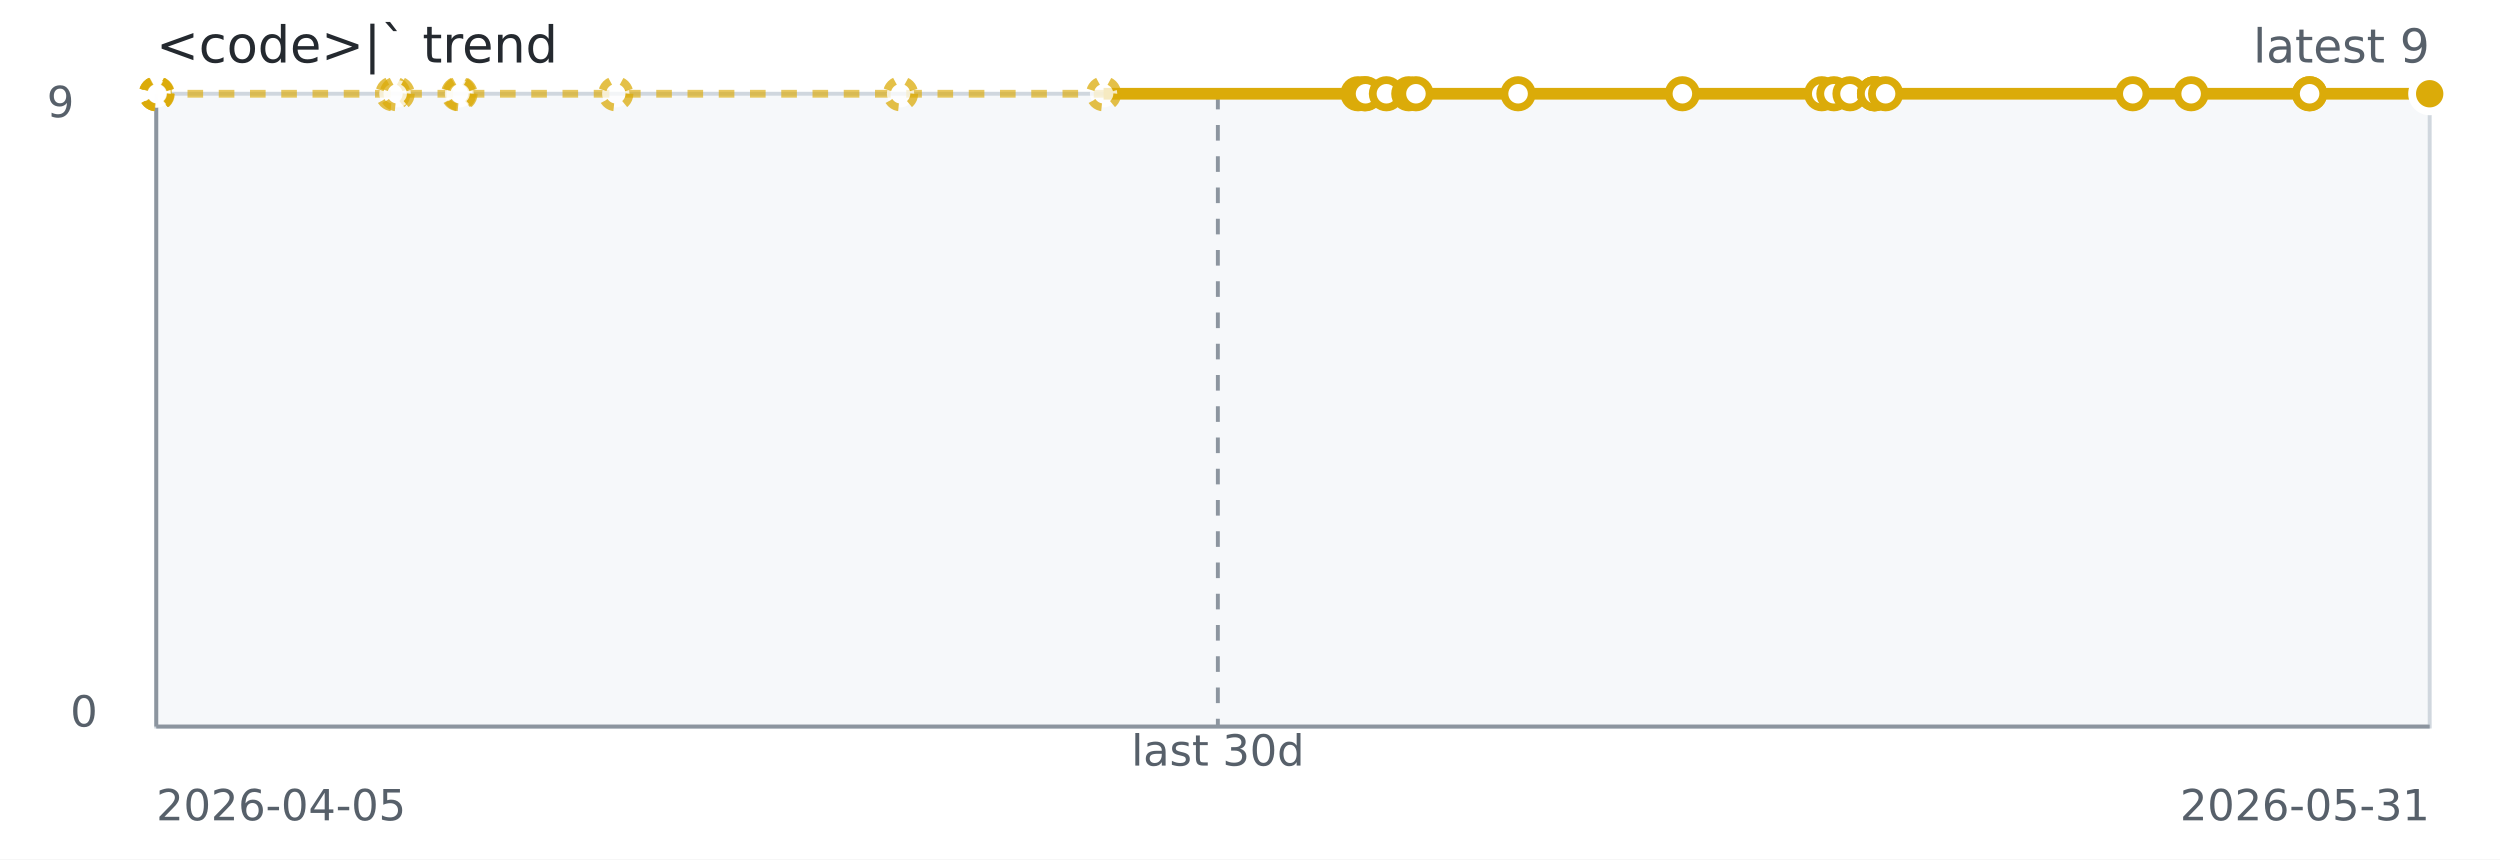
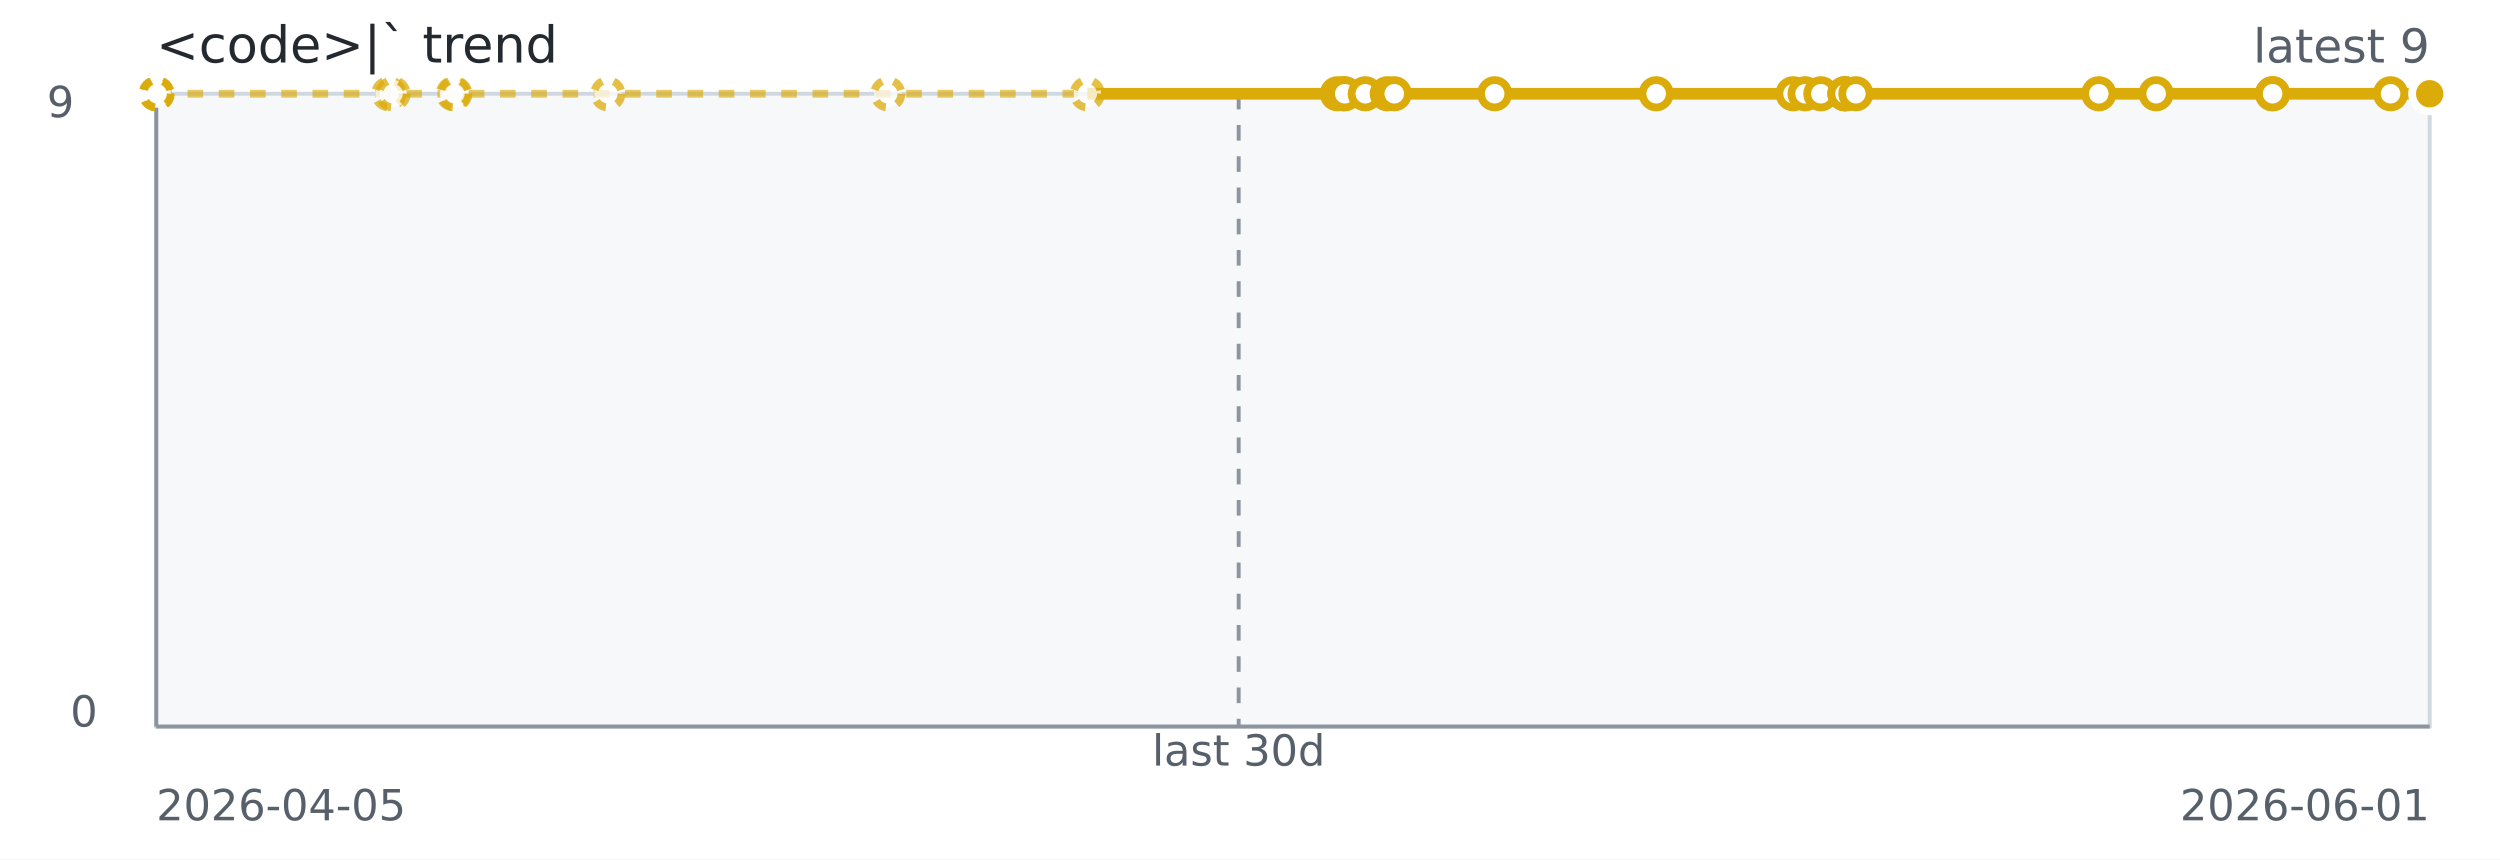
<svg xmlns="http://www.w3.org/2000/svg" width="640" height="220" role="img" aria-label="&lt;code&gt;|` trend">
  <rect width="640" height="220" fill="#ffffff" />
  <rect x="40" y="24" width="582" height="162" fill="#f6f8fa" stroke="#d0d7de" />
  <line x1="40" y1="186" x2="622" y2="186" stroke="#8c959f" stroke-width="1" />
  <line x1="40" y1="24" x2="40" y2="186" stroke="#8c959f" stroke-width="1" />
-   <line x1="311.77" y1="24" x2="311.77" y2="186" stroke="#8c959f" stroke-dasharray="4 4" />
-   <path d="M 40.00 24.00 L 40.04 24.00 L 40.09 24.00 L 40.25 24.00 L 100.59 24.00 L 101.68 24.00 L 117.38 24.00 L 117.77 24.00 L 157.64 24.00 L 230.54 24.00 L 282.52 24.00 L 347.65 24.00" fill="none" stroke="#dbab09" stroke-width="2" stroke-dasharray="4 4" opacity="0.65" />
-   <path d="M 282.52 24.00 L 347.65 24.00 L 349.30 24.00 L 349.58 24.00 L 354.92 24.00 L 360.65 24.00 L 362.48 24.00 L 388.63 24.00 L 430.69 24.00 L 466.36 24.00 L 469.48 24.00 L 473.60 24.00 L 479.88 24.00 L 479.88 24.00 L 479.88 24.00 L 482.71 24.00 L 545.99 24.00 L 560.93 24.00 L 591.26 24.00 L 591.26 24.00 L 622.00 24.00" fill="none" stroke="#dbab09" stroke-width="3" />
+   <line x1="317.10" y1="24" x2="317.10" y2="186" stroke="#8c959f" stroke-dasharray="4 4" />
+   <path d="M 40.00 24.00 L 40.04 24.00 L 40.09 24.00 L 40.25 24.00 L 99.55 24.00 L 100.62 24.00 L 116.05 24.00 L 116.44 24.00 L 155.61 24.00 L 227.27 24.00 L 278.35 24.00 L 342.36 24.00" fill="none" stroke="#dbab09" stroke-width="2" stroke-dasharray="4 4" opacity="0.65" />
+   <path d="M 278.35 24.00 L 342.36 24.00 L 343.98 24.00 L 344.25 24.00 L 349.51 24.00 L 355.14 24.00 L 356.93 24.00 L 382.63 24.00 L 423.98 24.00 L 459.02 24.00 L 462.10 24.00 L 466.14 24.00 L 472.31 24.00 L 472.31 24.00 L 472.32 24.00 L 475.10 24.00 L 537.29 24.00 L 551.97 24.00 L 581.78 24.00 L 581.78 24.00 L 611.99 24.00 L 622.00 24.00" fill="none" stroke="#dbab09" stroke-width="3" />
  <circle cx="40.00" cy="24.00" r="3.5" fill="#ffffff" stroke="#dbab09" stroke-width="2" stroke-dasharray="3 3" opacity="0.75" />
  <circle cx="40.04" cy="24.00" r="3.5" fill="#ffffff" stroke="#dbab09" stroke-width="2" stroke-dasharray="3 3" opacity="0.75" />
  <circle cx="40.09" cy="24.00" r="3.5" fill="#ffffff" stroke="#dbab09" stroke-width="2" stroke-dasharray="3 3" opacity="0.75" />
  <circle cx="40.25" cy="24.00" r="3.5" fill="#ffffff" stroke="#dbab09" stroke-width="2" stroke-dasharray="3 3" opacity="0.75" />
-   <circle cx="100.59" cy="24.00" r="3.5" fill="#ffffff" stroke="#dbab09" stroke-width="2" stroke-dasharray="3 3" opacity="0.75" />
-   <circle cx="101.68" cy="24.00" r="3.5" fill="#ffffff" stroke="#dbab09" stroke-width="2" stroke-dasharray="3 3" opacity="0.75" />
-   <circle cx="117.38" cy="24.00" r="3.5" fill="#ffffff" stroke="#dbab09" stroke-width="2" stroke-dasharray="3 3" opacity="0.75" />
-   <circle cx="117.77" cy="24.00" r="3.5" fill="#ffffff" stroke="#dbab09" stroke-width="2" stroke-dasharray="3 3" opacity="0.75" />
-   <circle cx="157.64" cy="24.00" r="3.5" fill="#ffffff" stroke="#dbab09" stroke-width="2" stroke-dasharray="3 3" opacity="0.75" />
-   <circle cx="230.54" cy="24.00" r="3.5" fill="#ffffff" stroke="#dbab09" stroke-width="2" stroke-dasharray="3 3" opacity="0.75" />
-   <circle cx="282.52" cy="24.00" r="3.5" fill="#ffffff" stroke="#dbab09" stroke-width="2" stroke-dasharray="3 3" opacity="0.75" />
-   <circle cx="347.65" cy="24.00" r="3.5" fill="#ffffff" stroke="#dbab09" stroke-width="2" />
-   <circle cx="349.30" cy="24.00" r="3.5" fill="#ffffff" stroke="#dbab09" stroke-width="2" />
-   <circle cx="349.58" cy="24.00" r="3.5" fill="#ffffff" stroke="#dbab09" stroke-width="2" />
-   <circle cx="354.92" cy="24.00" r="3.5" fill="#ffffff" stroke="#dbab09" stroke-width="2" />
-   <circle cx="360.65" cy="24.00" r="3.5" fill="#ffffff" stroke="#dbab09" stroke-width="2" />
-   <circle cx="362.48" cy="24.00" r="3.5" fill="#ffffff" stroke="#dbab09" stroke-width="2" />
-   <circle cx="388.63" cy="24.00" r="3.5" fill="#ffffff" stroke="#dbab09" stroke-width="2" />
-   <circle cx="430.69" cy="24.00" r="3.5" fill="#ffffff" stroke="#dbab09" stroke-width="2" />
-   <circle cx="466.36" cy="24.00" r="3.5" fill="#ffffff" stroke="#dbab09" stroke-width="2" />
-   <circle cx="469.48" cy="24.00" r="3.5" fill="#ffffff" stroke="#dbab09" stroke-width="2" />
-   <circle cx="473.60" cy="24.00" r="3.5" fill="#ffffff" stroke="#dbab09" stroke-width="2" />
-   <circle cx="479.88" cy="24.00" r="3.5" fill="#ffffff" stroke="#dbab09" stroke-width="2" />
-   <circle cx="479.88" cy="24.00" r="3.5" fill="#ffffff" stroke="#dbab09" stroke-width="2" />
-   <circle cx="479.88" cy="24.00" r="3.5" fill="#ffffff" stroke="#dbab09" stroke-width="2" />
-   <circle cx="482.71" cy="24.00" r="3.5" fill="#ffffff" stroke="#dbab09" stroke-width="2" />
-   <circle cx="545.99" cy="24.00" r="3.5" fill="#ffffff" stroke="#dbab09" stroke-width="2" />
-   <circle cx="560.93" cy="24.00" r="3.5" fill="#ffffff" stroke="#dbab09" stroke-width="2" />
-   <circle cx="591.26" cy="24.00" r="3.5" fill="#ffffff" stroke="#dbab09" stroke-width="2" />
-   <circle cx="591.26" cy="24.00" r="3.5" fill="#ffffff" stroke="#dbab09" stroke-width="2" />
+   <circle cx="99.55" cy="24.00" r="3.5" fill="#ffffff" stroke="#dbab09" stroke-width="2" stroke-dasharray="3 3" opacity="0.75" />
+   <circle cx="100.62" cy="24.00" r="3.5" fill="#ffffff" stroke="#dbab09" stroke-width="2" stroke-dasharray="3 3" opacity="0.75" />
+   <circle cx="116.05" cy="24.00" r="3.5" fill="#ffffff" stroke="#dbab09" stroke-width="2" stroke-dasharray="3 3" opacity="0.75" />
+   <circle cx="116.44" cy="24.00" r="3.5" fill="#ffffff" stroke="#dbab09" stroke-width="2" stroke-dasharray="3 3" opacity="0.75" />
+   <circle cx="155.61" cy="24.00" r="3.5" fill="#ffffff" stroke="#dbab09" stroke-width="2" stroke-dasharray="3 3" opacity="0.75" />
+   <circle cx="227.27" cy="24.00" r="3.5" fill="#ffffff" stroke="#dbab09" stroke-width="2" stroke-dasharray="3 3" opacity="0.75" />
+   <circle cx="278.35" cy="24.00" r="3.5" fill="#ffffff" stroke="#dbab09" stroke-width="2" stroke-dasharray="3 3" opacity="0.75" />
+   <circle cx="342.36" cy="24.00" r="3.5" fill="#ffffff" stroke="#dbab09" stroke-width="2" />
+   <circle cx="343.98" cy="24.00" r="3.5" fill="#ffffff" stroke="#dbab09" stroke-width="2" />
+   <circle cx="344.25" cy="24.00" r="3.5" fill="#ffffff" stroke="#dbab09" stroke-width="2" />
+   <circle cx="349.51" cy="24.00" r="3.5" fill="#ffffff" stroke="#dbab09" stroke-width="2" />
+   <circle cx="355.14" cy="24.00" r="3.5" fill="#ffffff" stroke="#dbab09" stroke-width="2" />
+   <circle cx="356.93" cy="24.00" r="3.5" fill="#ffffff" stroke="#dbab09" stroke-width="2" />
+   <circle cx="382.63" cy="24.00" r="3.5" fill="#ffffff" stroke="#dbab09" stroke-width="2" />
+   <circle cx="423.98" cy="24.00" r="3.5" fill="#ffffff" stroke="#dbab09" stroke-width="2" />
+   <circle cx="459.02" cy="24.00" r="3.5" fill="#ffffff" stroke="#dbab09" stroke-width="2" />
+   <circle cx="462.10" cy="24.00" r="3.5" fill="#ffffff" stroke="#dbab09" stroke-width="2" />
+   <circle cx="466.14" cy="24.00" r="3.5" fill="#ffffff" stroke="#dbab09" stroke-width="2" />
+   <circle cx="472.31" cy="24.00" r="3.5" fill="#ffffff" stroke="#dbab09" stroke-width="2" />
+   <circle cx="472.31" cy="24.00" r="3.5" fill="#ffffff" stroke="#dbab09" stroke-width="2" />
+   <circle cx="472.32" cy="24.00" r="3.5" fill="#ffffff" stroke="#dbab09" stroke-width="2" />
+   <circle cx="475.10" cy="24.00" r="3.5" fill="#ffffff" stroke="#dbab09" stroke-width="2" />
+   <circle cx="537.29" cy="24.00" r="3.5" fill="#ffffff" stroke="#dbab09" stroke-width="2" />
+   <circle cx="551.97" cy="24.00" r="3.5" fill="#ffffff" stroke="#dbab09" stroke-width="2" />
+   <circle cx="581.78" cy="24.00" r="3.5" fill="#ffffff" stroke="#dbab09" stroke-width="2" />
+   <circle cx="581.78" cy="24.00" r="3.5" fill="#ffffff" stroke="#dbab09" stroke-width="2" />
+   <circle cx="611.99" cy="24.00" r="3.5" fill="#ffffff" stroke="#dbab09" stroke-width="2" />
  <circle cx="622.00" cy="24.00" r="3.5" fill="#ffffff" stroke="#dbab09" stroke-width="2" />
  <circle cx="622.00" cy="24.00" r="4.5" fill="#dbab09" stroke="#ffffff" stroke-width="2" />
  <text x="40" y="16" fill="#24292f" font-family="Verdana,Geneva,DejaVu Sans,sans-serif" font-size="13">&lt;code&gt;|` trend</text>
  <text x="622" y="16" text-anchor="end" fill="#57606a" font-family="Verdana,Geneva,DejaVu Sans,sans-serif" font-size="12">latest 9</text>
-   <text x="311.77" y="196" text-anchor="middle" fill="#57606a" font-family="Verdana,Geneva,DejaVu Sans,sans-serif" font-size="11">last 30d</text>
+   <text x="317.10" y="196" text-anchor="middle" fill="#57606a" font-family="Verdana,Geneva,DejaVu Sans,sans-serif" font-size="11">last 30d</text>
  <text x="40" y="210" fill="#57606a" font-family="Verdana,Geneva,DejaVu Sans,sans-serif" font-size="11">2026-04-05</text>
-   <text x="622" y="210" text-anchor="end" fill="#57606a" font-family="Verdana,Geneva,DejaVu Sans,sans-serif" font-size="11">2026-05-31</text>
+   <text x="622" y="210" text-anchor="end" fill="#57606a" font-family="Verdana,Geneva,DejaVu Sans,sans-serif" font-size="11">2026-06-01</text>
  <text x="12" y="30" fill="#57606a" font-family="Verdana,Geneva,DejaVu Sans,sans-serif" font-size="11">9</text>
  <text x="18" y="186" fill="#57606a" font-family="Verdana,Geneva,DejaVu Sans,sans-serif" font-size="11">0</text>
</svg>
